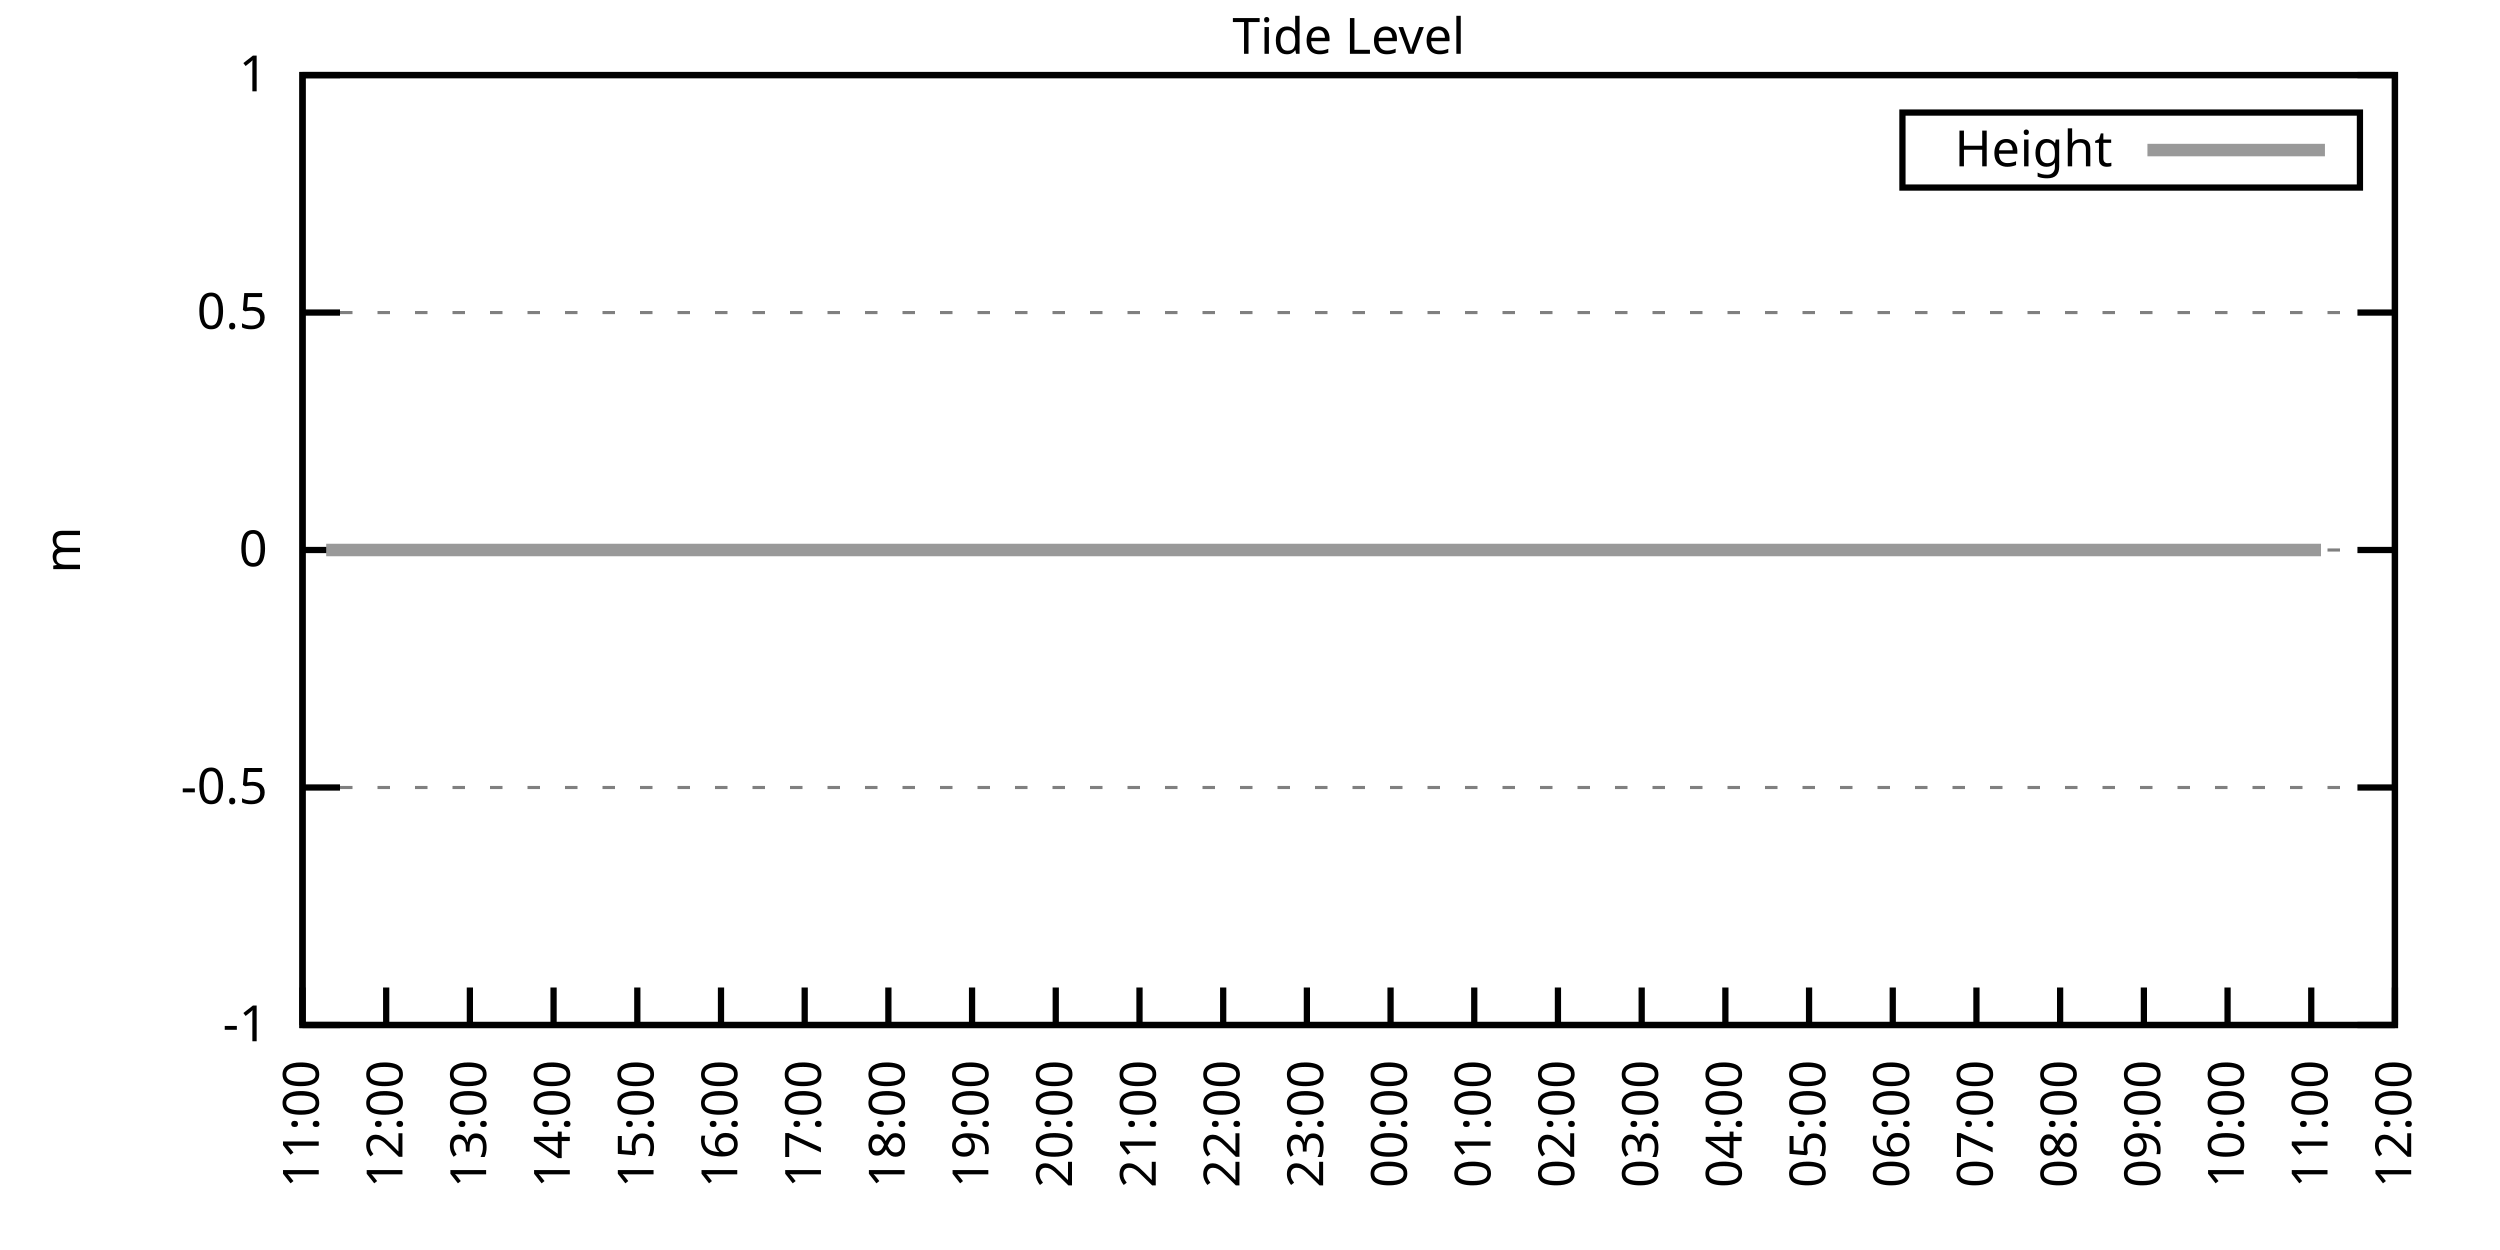
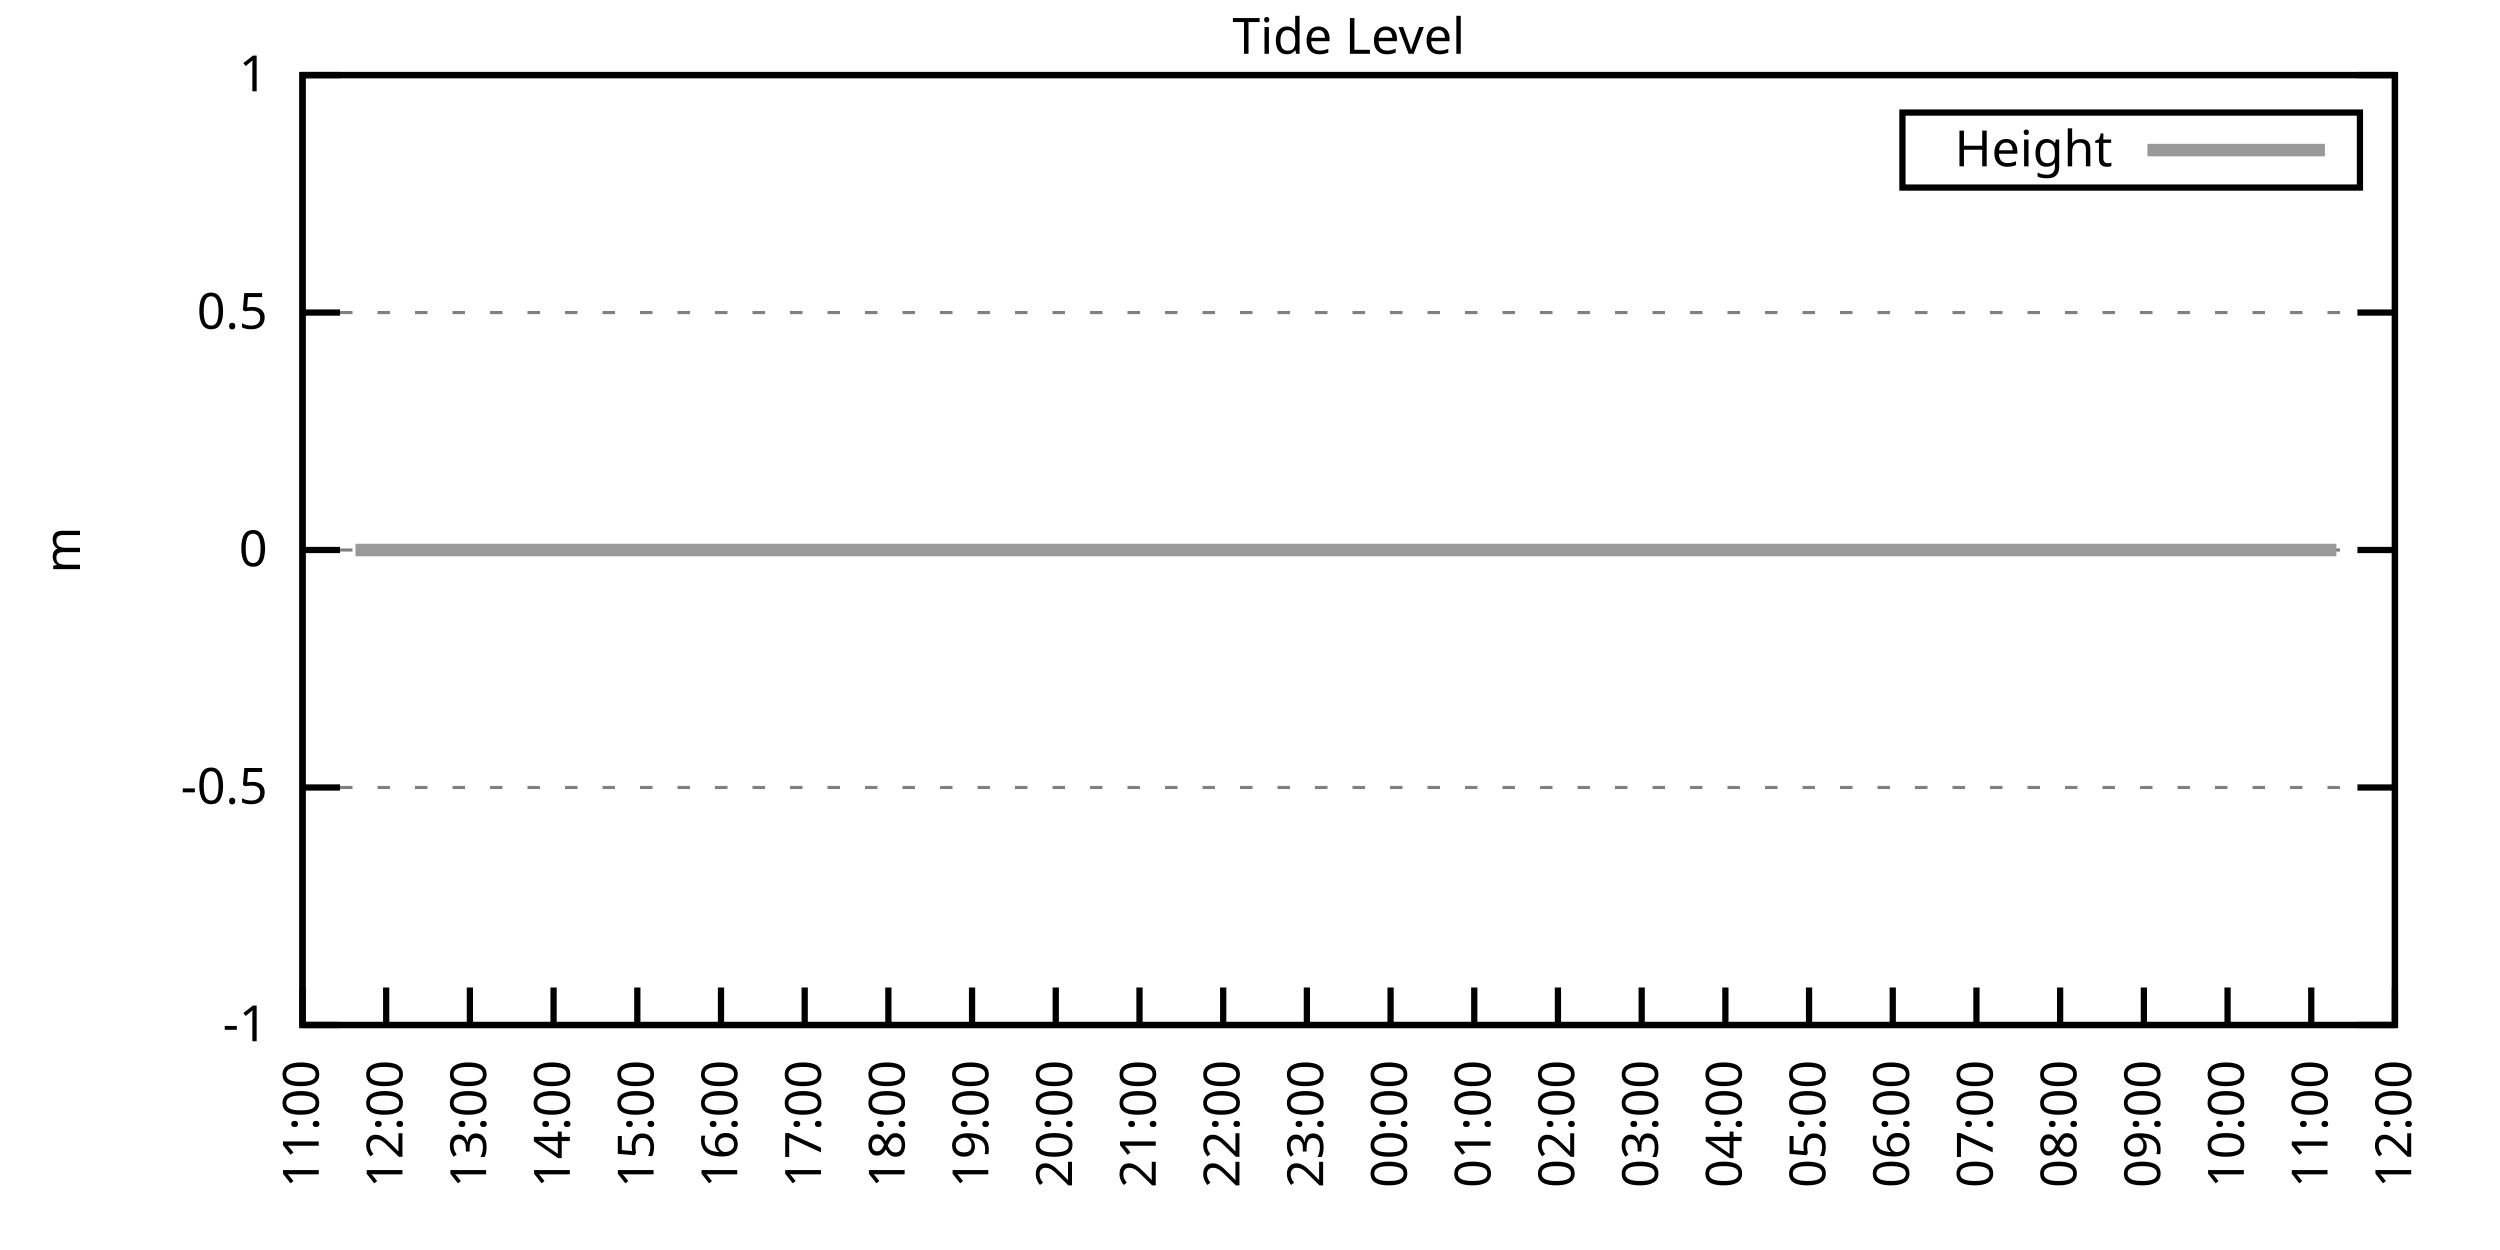
<svg xmlns="http://www.w3.org/2000/svg" xmlns:xlink="http://www.w3.org/1999/xlink" width="400" height="200" viewBox="0 0 400 200">
  <g id="gnuplot_canvas">
    <rect x="0" y="0" width="400" height="200" fill="none" />
    <defs>
      <circle id="gpDot" r="0.5" stroke-width="0.5" stroke="currentColor" />
      <path id="gpPt0" stroke-width="0.333" stroke="currentColor" d="M-1,0 h2 M0,-1 v2" />
      <path id="gpPt1" stroke-width="0.333" stroke="currentColor" d="M-1,-1 L1,1 M1,-1 L-1,1" />
      <path id="gpPt2" stroke-width="0.333" stroke="currentColor" d="M-1,0 L1,0 M0,-1 L0,1 M-1,-1 L1,1 M-1,1 L1,-1" />
      <rect id="gpPt3" stroke-width="0.333" stroke="currentColor" x="-1" y="-1" width="2" height="2" />
      <rect id="gpPt4" stroke-width="0.333" stroke="currentColor" fill="currentColor" x="-1" y="-1" width="2" height="2" />
      <circle id="gpPt5" stroke-width="0.333" stroke="currentColor" cx="0" cy="0" r="1" />
      <use xlink:href="#gpPt5" id="gpPt6" fill="currentColor" stroke="none" />
      <path id="gpPt7" stroke-width="0.333" stroke="currentColor" d="M0,-1.33 L-1.33,0.67 L1.33,0.67 z" />
      <use xlink:href="#gpPt7" id="gpPt8" fill="currentColor" stroke="none" />
      <use xlink:href="#gpPt7" id="gpPt9" stroke="currentColor" transform="rotate(180)" />
      <use xlink:href="#gpPt9" id="gpPt10" fill="currentColor" stroke="none" />
      <use xlink:href="#gpPt3" id="gpPt11" stroke="currentColor" transform="rotate(45)" />
      <use xlink:href="#gpPt11" id="gpPt12" fill="currentColor" stroke="none" />
      <path id="gpPt13" stroke-width="0.333" stroke="currentColor" d="M0,1.330 L1.265,0.411 L0.782,-1.067 L-0.782,-1.076 L-1.265,0.411 z" />
      <use xlink:href="#gpPt13" id="gpPt14" fill="currentColor" stroke="none" />
      <filter id="textbox" filterUnits="objectBoundingBox" x="0" y="0" height="1" width="1">
        <feFlood flood-color="white" flood-opacity="1" result="bgnd" />
        <feComposite in="SourceGraphic" in2="bgnd" operator="atop" />
      </filter>
      <filter id="greybox" filterUnits="objectBoundingBox" x="0" y="0" height="1" width="1">
        <feFlood flood-color="lightgrey" flood-opacity="1" result="grey" />
        <feComposite in="SourceGraphic" in2="grey" operator="atop" />
      </filter>
    </defs>
    <g fill="none" color="white" stroke="currentColor" stroke-width="1.00" stroke-linecap="butt" stroke-linejoin="miter">
</g>
    <g fill="none" color="black" stroke="currentColor" stroke-width="1.00" stroke-linecap="butt" stroke-linejoin="miter">
      <g stroke="none" shape-rendering="crispEdges">
        <polygon fill="rgb(255, 255, 255)" points="48.40,164.00 383.18,164.00 383.18,12.02 48.40,12.02 " />
      </g>
    </g>
    <g fill="none" color="black" stroke="currentColor" stroke-width="1.00" stroke-linecap="butt" stroke-linejoin="miter">
</g>
    <g fill="none" color="black" stroke="black" stroke-width="0.50" stroke-linecap="butt" stroke-linejoin="miter">
</g>
    <g fill="none" color="gray" stroke="currentColor" stroke-width="0.50" stroke-linecap="butt" stroke-linejoin="miter">
      <path stroke="gray" stroke-dasharray="2,4" class="gridline" d="M48.40,164.00 L383.19,164.00  " />
    </g>
    <g fill="none" color="gray" stroke="gray" stroke-width="1.00" stroke-linecap="butt" stroke-linejoin="miter">
</g>
    <g fill="none" color="black" stroke="currentColor" stroke-width="1.00" stroke-linecap="butt" stroke-linejoin="miter">
      <path stroke="black" d="M48.40,164.00 L54.40,164.00 M383.19,164.00 L377.19,164.00  " />
      <g transform="translate(42.80,166.60)" stroke="none" fill="black" font-family="Sans" font-size="8.00" text-anchor="end">
        <text>
          <tspan font-family="Sans">-1</tspan>
        </text>
      </g>
    </g>
    <g fill="none" color="black" stroke="currentColor" stroke-width="1.00" stroke-linecap="butt" stroke-linejoin="miter">
</g>
    <g fill="none" color="black" stroke="black" stroke-width="0.50" stroke-linecap="butt" stroke-linejoin="miter">
</g>
    <g fill="none" color="gray" stroke="currentColor" stroke-width="0.50" stroke-linecap="butt" stroke-linejoin="miter">
      <path stroke="gray" stroke-dasharray="2,4" class="gridline" d="M48.40,126.00 L383.19,126.00  " />
    </g>
    <g fill="none" color="gray" stroke="gray" stroke-width="1.00" stroke-linecap="butt" stroke-linejoin="miter">
</g>
    <g fill="none" color="black" stroke="currentColor" stroke-width="1.00" stroke-linecap="butt" stroke-linejoin="miter">
      <path stroke="black" d="M48.40,126.00 L54.40,126.00 M383.19,126.00 L377.19,126.00  " />
      <g transform="translate(42.80,128.60)" stroke="none" fill="black" font-family="Sans" font-size="8.00" text-anchor="end">
        <text>
          <tspan font-family="Sans">-0.5</tspan>
        </text>
      </g>
    </g>
    <g fill="none" color="black" stroke="currentColor" stroke-width="1.00" stroke-linecap="butt" stroke-linejoin="miter">
</g>
    <g fill="none" color="black" stroke="black" stroke-width="0.50" stroke-linecap="butt" stroke-linejoin="miter">
</g>
    <g fill="none" color="gray" stroke="currentColor" stroke-width="0.50" stroke-linecap="butt" stroke-linejoin="miter">
      <path stroke="gray" stroke-dasharray="2,4" class="gridline" d="M48.40,88.00 L383.19,88.00  " />
    </g>
    <g fill="none" color="gray" stroke="gray" stroke-width="1.00" stroke-linecap="butt" stroke-linejoin="miter">
</g>
    <g fill="none" color="black" stroke="currentColor" stroke-width="1.00" stroke-linecap="butt" stroke-linejoin="miter">
      <path stroke="black" d="M48.40,88.00 L54.40,88.00 M383.19,88.00 L377.19,88.00  " />
      <g transform="translate(42.80,90.60)" stroke="none" fill="black" font-family="Sans" font-size="8.00" text-anchor="end">
        <text>
          <tspan font-family="Sans"> 0</tspan>
        </text>
      </g>
    </g>
    <g fill="none" color="black" stroke="currentColor" stroke-width="1.00" stroke-linecap="butt" stroke-linejoin="miter">
</g>
    <g fill="none" color="black" stroke="black" stroke-width="0.50" stroke-linecap="butt" stroke-linejoin="miter">
</g>
    <g fill="none" color="gray" stroke="currentColor" stroke-width="0.50" stroke-linecap="butt" stroke-linejoin="miter">
      <path stroke="gray" stroke-dasharray="2,4" class="gridline" d="M48.40,50.01 L383.19,50.01  " />
    </g>
    <g fill="none" color="gray" stroke="gray" stroke-width="1.00" stroke-linecap="butt" stroke-linejoin="miter">
</g>
    <g fill="none" color="black" stroke="currentColor" stroke-width="1.00" stroke-linecap="butt" stroke-linejoin="miter">
      <path stroke="black" d="M48.40,50.01 L54.40,50.01 M383.19,50.01 L377.19,50.01  " />
      <g transform="translate(42.80,52.61)" stroke="none" fill="black" font-family="Sans" font-size="8.00" text-anchor="end">
        <text>
          <tspan font-family="Sans"> 0.5</tspan>
        </text>
      </g>
    </g>
    <g fill="none" color="black" stroke="currentColor" stroke-width="1.00" stroke-linecap="butt" stroke-linejoin="miter">
</g>
    <g fill="none" color="black" stroke="black" stroke-width="0.50" stroke-linecap="butt" stroke-linejoin="miter">
</g>
    <g fill="none" color="gray" stroke="currentColor" stroke-width="0.50" stroke-linecap="butt" stroke-linejoin="miter">
      <path stroke="gray" stroke-dasharray="2,4" class="gridline" d="M48.40,12.01 L383.19,12.01  " />
    </g>
    <g fill="none" color="gray" stroke="gray" stroke-width="1.00" stroke-linecap="butt" stroke-linejoin="miter">
</g>
    <g fill="none" color="black" stroke="currentColor" stroke-width="1.00" stroke-linecap="butt" stroke-linejoin="miter">
      <path stroke="black" d="M48.40,12.01 L54.40,12.01 M383.19,12.01 L377.19,12.01  " />
      <g transform="translate(42.80,14.61)" stroke="none" fill="black" font-family="Sans" font-size="8.00" text-anchor="end">
        <text>
          <tspan font-family="Sans"> 1</tspan>
        </text>
      </g>
    </g>
    <g fill="none" color="black" stroke="currentColor" stroke-width="1.00" stroke-linecap="butt" stroke-linejoin="miter">
      <path stroke="black" d="M48.40,164.00 L48.40,158.00  " />
      <g transform="translate(51.00,169.60) rotate(270.00)" stroke="none" fill="black" font-family="Sans" font-size="8.00" text-anchor="end">
        <text>
          <tspan font-family="Sans">11:00</tspan>
        </text>
      </g>
    </g>
    <g fill="none" color="black" stroke="currentColor" stroke-width="1.00" stroke-linecap="butt" stroke-linejoin="miter">
      <path stroke="black" d="M61.79,164.00 L61.79,158.00  " />
      <g transform="translate(64.39,169.60) rotate(270.00)" stroke="none" fill="black" font-family="Sans" font-size="8.00" text-anchor="end">
        <text>
          <tspan font-family="Sans">12:00</tspan>
        </text>
      </g>
    </g>
    <g fill="none" color="black" stroke="currentColor" stroke-width="1.00" stroke-linecap="butt" stroke-linejoin="miter">
      <path stroke="black" d="M75.18,164.00 L75.18,158.00  " />
      <g transform="translate(77.78,169.60) rotate(270.00)" stroke="none" fill="black" font-family="Sans" font-size="8.00" text-anchor="end">
        <text>
          <tspan font-family="Sans">13:00</tspan>
        </text>
      </g>
    </g>
    <g fill="none" color="black" stroke="currentColor" stroke-width="1.00" stroke-linecap="butt" stroke-linejoin="miter">
      <path stroke="black" d="M88.57,164.00 L88.57,158.00  " />
      <g transform="translate(91.17,169.60) rotate(270.00)" stroke="none" fill="black" font-family="Sans" font-size="8.00" text-anchor="end">
        <text>
          <tspan font-family="Sans">14:00</tspan>
        </text>
      </g>
    </g>
    <g fill="none" color="black" stroke="currentColor" stroke-width="1.00" stroke-linecap="butt" stroke-linejoin="miter">
      <path stroke="black" d="M101.97,164.00 L101.97,158.00  " />
      <g transform="translate(104.57,169.60) rotate(270.00)" stroke="none" fill="black" font-family="Sans" font-size="8.00" text-anchor="end">
        <text>
          <tspan font-family="Sans">15:00</tspan>
        </text>
      </g>
    </g>
    <g fill="none" color="black" stroke="currentColor" stroke-width="1.00" stroke-linecap="butt" stroke-linejoin="miter">
      <path stroke="black" d="M115.36,164.00 L115.36,158.00  " />
      <g transform="translate(117.96,169.60) rotate(270.00)" stroke="none" fill="black" font-family="Sans" font-size="8.00" text-anchor="end">
        <text>
          <tspan font-family="Sans">16:00</tspan>
        </text>
      </g>
    </g>
    <g fill="none" color="black" stroke="currentColor" stroke-width="1.00" stroke-linecap="butt" stroke-linejoin="miter">
      <path stroke="black" d="M128.75,164.00 L128.75,158.00  " />
      <g transform="translate(131.35,169.60) rotate(270.00)" stroke="none" fill="black" font-family="Sans" font-size="8.00" text-anchor="end">
        <text>
          <tspan font-family="Sans">17:00</tspan>
        </text>
      </g>
    </g>
    <g fill="none" color="black" stroke="currentColor" stroke-width="1.00" stroke-linecap="butt" stroke-linejoin="miter">
      <path stroke="black" d="M142.14,164.00 L142.14,158.00  " />
      <g transform="translate(144.74,169.60) rotate(270.00)" stroke="none" fill="black" font-family="Sans" font-size="8.00" text-anchor="end">
        <text>
          <tspan font-family="Sans">18:00</tspan>
        </text>
      </g>
    </g>
    <g fill="none" color="black" stroke="currentColor" stroke-width="1.00" stroke-linecap="butt" stroke-linejoin="miter">
      <path stroke="black" d="M155.53,164.00 L155.53,158.00  " />
      <g transform="translate(158.13,169.60) rotate(270.00)" stroke="none" fill="black" font-family="Sans" font-size="8.00" text-anchor="end">
        <text>
          <tspan font-family="Sans">19:00</tspan>
        </text>
      </g>
    </g>
    <g fill="none" color="black" stroke="currentColor" stroke-width="1.00" stroke-linecap="butt" stroke-linejoin="miter">
      <path stroke="black" d="M168.92,164.00 L168.92,158.00  " />
      <g transform="translate(171.52,169.60) rotate(270.00)" stroke="none" fill="black" font-family="Sans" font-size="8.00" text-anchor="end">
        <text>
          <tspan font-family="Sans">20:00</tspan>
        </text>
      </g>
    </g>
    <g fill="none" color="black" stroke="currentColor" stroke-width="1.00" stroke-linecap="butt" stroke-linejoin="miter">
      <path stroke="black" d="M182.32,164.00 L182.32,158.00  " />
      <g transform="translate(184.92,169.60) rotate(270.00)" stroke="none" fill="black" font-family="Sans" font-size="8.00" text-anchor="end">
        <text>
          <tspan font-family="Sans">21:00</tspan>
        </text>
      </g>
    </g>
    <g fill="none" color="black" stroke="currentColor" stroke-width="1.00" stroke-linecap="butt" stroke-linejoin="miter">
      <path stroke="black" d="M195.71,164.00 L195.71,158.00  " />
      <g transform="translate(198.31,169.60) rotate(270.00)" stroke="none" fill="black" font-family="Sans" font-size="8.00" text-anchor="end">
        <text>
          <tspan font-family="Sans">22:00</tspan>
        </text>
      </g>
    </g>
    <g fill="none" color="black" stroke="currentColor" stroke-width="1.00" stroke-linecap="butt" stroke-linejoin="miter">
      <path stroke="black" d="M209.10,164.00 L209.10,158.00  " />
      <g transform="translate(211.70,169.60) rotate(270.00)" stroke="none" fill="black" font-family="Sans" font-size="8.00" text-anchor="end">
        <text>
          <tspan font-family="Sans">23:00</tspan>
        </text>
      </g>
    </g>
    <g fill="none" color="black" stroke="currentColor" stroke-width="1.00" stroke-linecap="butt" stroke-linejoin="miter">
      <path stroke="black" d="M222.49,164.00 L222.49,158.00  " />
      <g transform="translate(225.09,169.60) rotate(270.00)" stroke="none" fill="black" font-family="Sans" font-size="8.00" text-anchor="end">
        <text>
          <tspan font-family="Sans">00:00</tspan>
        </text>
      </g>
    </g>
    <g fill="none" color="black" stroke="currentColor" stroke-width="1.00" stroke-linecap="butt" stroke-linejoin="miter">
      <path stroke="black" d="M235.88,164.00 L235.88,158.00  " />
      <g transform="translate(238.48,169.60) rotate(270.00)" stroke="none" fill="black" font-family="Sans" font-size="8.00" text-anchor="end">
        <text>
          <tspan font-family="Sans">01:00</tspan>
        </text>
      </g>
    </g>
    <g fill="none" color="black" stroke="currentColor" stroke-width="1.00" stroke-linecap="butt" stroke-linejoin="miter">
      <path stroke="black" d="M249.27,164.00 L249.27,158.00  " />
      <g transform="translate(251.87,169.60) rotate(270.00)" stroke="none" fill="black" font-family="Sans" font-size="8.00" text-anchor="end">
        <text>
          <tspan font-family="Sans">02:00</tspan>
        </text>
      </g>
    </g>
    <g fill="none" color="black" stroke="currentColor" stroke-width="1.00" stroke-linecap="butt" stroke-linejoin="miter">
      <path stroke="black" d="M262.67,164.00 L262.67,158.00  " />
      <g transform="translate(265.27,169.60) rotate(270.00)" stroke="none" fill="black" font-family="Sans" font-size="8.00" text-anchor="end">
        <text>
          <tspan font-family="Sans">03:00</tspan>
        </text>
      </g>
    </g>
    <g fill="none" color="black" stroke="currentColor" stroke-width="1.00" stroke-linecap="butt" stroke-linejoin="miter">
      <path stroke="black" d="M276.06,164.00 L276.06,158.00  " />
      <g transform="translate(278.66,169.60) rotate(270.00)" stroke="none" fill="black" font-family="Sans" font-size="8.00" text-anchor="end">
        <text>
          <tspan font-family="Sans">04:00</tspan>
        </text>
      </g>
    </g>
    <g fill="none" color="black" stroke="currentColor" stroke-width="1.00" stroke-linecap="butt" stroke-linejoin="miter">
      <path stroke="black" d="M289.45,164.00 L289.45,158.00  " />
      <g transform="translate(292.05,169.60) rotate(270.00)" stroke="none" fill="black" font-family="Sans" font-size="8.00" text-anchor="end">
        <text>
          <tspan font-family="Sans">05:00</tspan>
        </text>
      </g>
    </g>
    <g fill="none" color="black" stroke="currentColor" stroke-width="1.00" stroke-linecap="butt" stroke-linejoin="miter">
      <path stroke="black" d="M302.84,164.00 L302.84,158.00  " />
      <g transform="translate(305.44,169.60) rotate(270.00)" stroke="none" fill="black" font-family="Sans" font-size="8.00" text-anchor="end">
        <text>
          <tspan font-family="Sans">06:00</tspan>
        </text>
      </g>
    </g>
    <g fill="none" color="black" stroke="currentColor" stroke-width="1.00" stroke-linecap="butt" stroke-linejoin="miter">
      <path stroke="black" d="M316.23,164.00 L316.23,158.00  " />
      <g transform="translate(318.83,169.60) rotate(270.00)" stroke="none" fill="black" font-family="Sans" font-size="8.00" text-anchor="end">
        <text>
          <tspan font-family="Sans">07:00</tspan>
        </text>
      </g>
    </g>
    <g fill="none" color="black" stroke="currentColor" stroke-width="1.00" stroke-linecap="butt" stroke-linejoin="miter">
      <path stroke="black" d="M329.62,164.00 L329.62,158.00  " />
      <g transform="translate(332.22,169.60) rotate(270.00)" stroke="none" fill="black" font-family="Sans" font-size="8.00" text-anchor="end">
        <text>
          <tspan font-family="Sans">08:00</tspan>
        </text>
      </g>
    </g>
    <g fill="none" color="black" stroke="currentColor" stroke-width="1.00" stroke-linecap="butt" stroke-linejoin="miter">
      <path stroke="black" d="M343.02,164.00 L343.02,158.00  " />
      <g transform="translate(345.62,169.60) rotate(270.00)" stroke="none" fill="black" font-family="Sans" font-size="8.00" text-anchor="end">
        <text>
          <tspan font-family="Sans">09:00</tspan>
        </text>
      </g>
    </g>
    <g fill="none" color="black" stroke="currentColor" stroke-width="1.00" stroke-linecap="butt" stroke-linejoin="miter">
      <path stroke="black" d="M356.41,164.00 L356.41,158.00  " />
      <g transform="translate(359.01,169.60) rotate(270.00)" stroke="none" fill="black" font-family="Sans" font-size="8.00" text-anchor="end">
        <text>
          <tspan font-family="Sans">10:00</tspan>
        </text>
      </g>
    </g>
    <g fill="none" color="black" stroke="currentColor" stroke-width="1.00" stroke-linecap="butt" stroke-linejoin="miter">
      <path stroke="black" d="M369.80,164.00 L369.80,158.00  " />
      <g transform="translate(372.40,169.60) rotate(270.00)" stroke="none" fill="black" font-family="Sans" font-size="8.00" text-anchor="end">
        <text>
          <tspan font-family="Sans">11:00</tspan>
        </text>
      </g>
    </g>
    <g fill="none" color="black" stroke="currentColor" stroke-width="1.00" stroke-linecap="butt" stroke-linejoin="miter">
      <path stroke="black" d="M383.19,164.00 L383.19,158.00  " />
      <g transform="translate(385.79,169.60) rotate(270.00)" stroke="none" fill="black" font-family="Sans" font-size="8.00" text-anchor="end">
        <text>
          <tspan font-family="Sans">12:00</tspan>
        </text>
      </g>
    </g>
    <g fill="none" color="black" stroke="currentColor" stroke-width="1.00" stroke-linecap="butt" stroke-linejoin="miter">
</g>
    <g fill="none" color="black" stroke="currentColor" stroke-width="1.00" stroke-linecap="butt" stroke-linejoin="miter">
      <path stroke="black" d="M48.40,12.01 L48.40,164.00 L383.19,164.00 L383.19,12.01 L48.40,12.01 Z  " />
    </g>
    <g fill="none" color="black" stroke="currentColor" stroke-width="1.00" stroke-linecap="butt" stroke-linejoin="miter">
</g>
    <g fill="none" color="black" stroke="currentColor" stroke-width="1.00" stroke-linecap="butt" stroke-linejoin="miter">
      <path stroke="black" d="M304.39,30.01 L304.39,18.01 L377.59,18.01 L377.59,30.01 L304.39,30.01 Z  " />
    </g>
    <g id="Tide_level_plot_1">
      <g fill="none" color="white" stroke="black" stroke-width="2.00" stroke-linecap="butt" stroke-linejoin="miter">
</g>
      <g fill="none" color="black" stroke="currentColor" stroke-width="2.00" stroke-linecap="butt" stroke-linejoin="miter">
        <g transform="translate(337.99,26.61)" stroke="none" fill="black" font-family="Sans" font-size="8.00" text-anchor="end">
          <text>
            <tspan font-family="Sans">Height</tspan>
          </text>
        </g>
      </g>
      <g fill="none" color="black" stroke="currentColor" stroke-width="2.00" stroke-linecap="butt" stroke-linejoin="miter">
-         <path stroke="rgb(153, 153, 153)" d="M343.59,24.01 L371.99,24.01 M52.19,88.00 L54.87,88.00 L56.88,88.00 L59.34,88.00 L61.35,88.00 L63.80,88.00   L65.81,88.00 L68.04,88.00 L70.50,88.00 L72.50,88.00 L74.51,88.00 L76.97,88.00 L79.42,88.00 L81.43,88.00   L83.66,88.00 L85.90,88.00 L88.35,88.00 L90.36,88.00 L92.37,88.00 L94.82,88.00 L97.06,88.00 L99.29,88.00   L101.52,88.00 L103.75,88.00 L105.76,88.00 L108.44,88.00 L110.67,88.00 L112.68,88.00 L114.69,88.00 L117.37,88.00   L119.38,88.00 L121.61,88.00 L124.06,88.00 L125.85,88.00 L128.53,88.00 L130.54,88.00 L132.99,88.00 L135.00,88.00   L137.45,88.00 L139.24,88.00 L141.92,88.00 L143.93,88.00 L146.38,88.00 L148.39,88.00 L150.62,88.00 L153.08,88.00   L155.09,88.00 L157.10,88.00 L159.55,88.00 L162.01,88.00 L164.01,88.00 L166.02,88.00 L168.70,88.00 L170.71,88.00   L172.94,88.00 L175.40,88.00 L177.41,88.00 L179.86,88.00 L181.87,88.00 L183.88,88.00 L186.56,88.00 L188.79,88.00   L190.80,88.00 L193.03,88.00 L195.48,88.00 L197.49,88.00 L199.95,88.00 L201.96,88.00 L204.41,88.00 L206.64,88.00   L208.43,88.00 L211.11,88.00 L212.89,88.00 L215.35,88.00 L217.58,88.00 L220.04,88.00 L222.04,88.00 L224.28,88.00   L226.51,88.00 L228.74,88.00 L230.75,88.00 L233.43,88.00 L235.44,88.00 L237.44,88.00 L239.68,88.00 L242.36,88.00   L244.36,88.00 L246.37,88.00 L248.60,88.00 L250.84,88.00 L253.29,88.00 L255.08,88.00 L257.98,88.00 L259.99,88.00   L262.44,88.00 L264.67,88.00 L266.68,88.00 L268.69,88.00 L271.15,88.00 L273.60,88.00 L275.61,88.00 L278.07,88.00   L280.07,88.00 L282.53,88.00 L284.54,88.00 L286.99,88.00 L289.00,88.00 L291.23,88.00 L293.69,88.00 L295.92,88.00   L297.93,88.00 L300.39,88.00 L302.39,88.00 L304.40,88.00 L306.63,88.00 L309.09,88.00 L311.10,88.00 L313.78,88.00   L315.79,88.00 L317.79,88.00 L320.25,88.00 L322.70,88.00 L324.94,88.00 L326.95,88.00 L329.40,88.00 L331.41,88.00   L333.86,88.00 L336.10,88.00 L338.33,88.00 L340.34,88.00 L342.57,88.00 L344.35,88.00 L347.03,88.00 L349.49,88.00   L351.50,88.00 L353.73,88.00 L356.18,88.00 L358.42,88.00 L360.42,88.00 L362.88,88.00 L364.89,88.00 L366.90,88.00   L369.13,88.00 L371.36,88.00  " />
+         <path stroke="rgb(153, 153, 153)" d="M343.59,24.01 L371.99,24.01 M56.88,88.00 L59.34,88.00 L61.35,88.00 L63.80,88.00 L65.81,88.00 L68.04,88.00   L70.50,88.00 L72.50,88.00 L74.51,88.00 L76.97,88.00 L79.42,88.00 L81.43,88.00 L83.66,88.00 L85.90,88.00   L88.35,88.00 L90.36,88.00 L92.37,88.00 L94.82,88.00 L97.06,88.00 L99.29,88.00 L101.52,88.00 L103.75,88.00   L105.76,88.00 L108.44,88.00 L110.67,88.00 L112.68,88.00 L114.69,88.00 L117.37,88.00 L119.38,88.00 L121.61,88.00   L124.06,88.00 L125.85,88.00 L128.53,88.00 L130.54,88.00 L132.99,88.00 L135.00,88.00 L137.45,88.00 L139.24,88.00   L141.92,88.00 L143.93,88.00 L146.38,88.00 L148.39,88.00 L150.62,88.00 L153.08,88.00 L155.09,88.00 L157.10,88.00   L159.55,88.00 L162.01,88.00 L164.01,88.00 L166.02,88.00 L168.70,88.00 L170.71,88.00 L172.94,88.00 L175.40,88.00   L177.41,88.00 L179.86,88.00 L181.87,88.00 L183.88,88.00 L186.56,88.00 L188.79,88.00 L190.80,88.00 L193.03,88.00   L195.48,88.00 L197.49,88.00 L199.95,88.00 L201.96,88.00 L204.41,88.00 L206.64,88.00 L208.43,88.00 L211.11,88.00   L212.89,88.00 L215.35,88.00 L217.58,88.00 L220.04,88.00 L222.04,88.00 L224.28,88.00 L226.51,88.00 L228.74,88.00   L230.75,88.00 L233.43,88.00 L235.44,88.00 L237.44,88.00 L239.68,88.00 L242.36,88.00 L244.36,88.00 L246.37,88.00   L248.60,88.00 L250.84,88.00 L253.29,88.00 L255.08,88.00 L257.98,88.00 L259.99,88.00 L262.44,88.00 L264.67,88.00   L266.68,88.00 L268.69,88.00 L271.15,88.00 L273.60,88.00 L275.61,88.00 L278.07,88.00 L280.07,88.00 L282.53,88.00   L284.54,88.00 L286.99,88.00 L289.00,88.00 L291.23,88.00 L293.69,88.00 L295.92,88.00 L297.93,88.00 L300.39,88.00   L302.39,88.00 L304.40,88.00 L306.63,88.00 L309.09,88.00 L311.10,88.00 L313.78,88.00 L315.79,88.00 L317.79,88.00   L320.25,88.00 L322.70,88.00 L324.94,88.00 L326.95,88.00 L329.40,88.00 L331.41,88.00 L333.86,88.00 L336.10,88.00   L338.33,88.00 L340.34,88.00 L342.57,88.00 L344.35,88.00 L347.03,88.00 L349.49,88.00 L351.50,88.00 L353.73,88.00   L356.18,88.00 L358.42,88.00 L360.42,88.00 L362.88,88.00 L364.89,88.00 L366.90,88.00 L369.13,88.00 L371.36,88.00   L373.82,88.00  " />
      </g>
    </g>
    <g fill="none" color="black" stroke="currentColor" stroke-width="2.00" stroke-linecap="butt" stroke-linejoin="miter">
</g>
    <g fill="none" color="black" stroke="black" stroke-width="1.00" stroke-linecap="butt" stroke-linejoin="miter">
</g>
    <g fill="none" color="black" stroke="currentColor" stroke-width="1.00" stroke-linecap="butt" stroke-linejoin="miter">
      <path stroke="black" d="M48.40,12.01 L48.40,164.00 L383.19,164.00 L383.19,12.01 L48.40,12.01 Z  " />
      <g transform="translate(12.80,88.01) rotate(270.00)" stroke="none" fill="black" font-family="Sans" font-size="8.00" text-anchor="middle">
        <text>
          <tspan font-family="Sans">m</tspan>
        </text>
      </g>
    </g>
    <g fill="none" color="black" stroke="currentColor" stroke-width="1.00" stroke-linecap="butt" stroke-linejoin="miter">
</g>
    <g fill="none" color="black" stroke="currentColor" stroke-width="1.00" stroke-linecap="butt" stroke-linejoin="miter">
      <g transform="translate(215.79,8.61)" stroke="none" fill="black" font-family="Sans" font-size="8.00" text-anchor="middle">
        <text>
          <tspan font-family="Sans">Tide Level</tspan>
        </text>
      </g>
    </g>
    <g fill="none" color="black" stroke="currentColor" stroke-width="1.00" stroke-linecap="butt" stroke-linejoin="miter">
</g>
  </g>
</svg>
